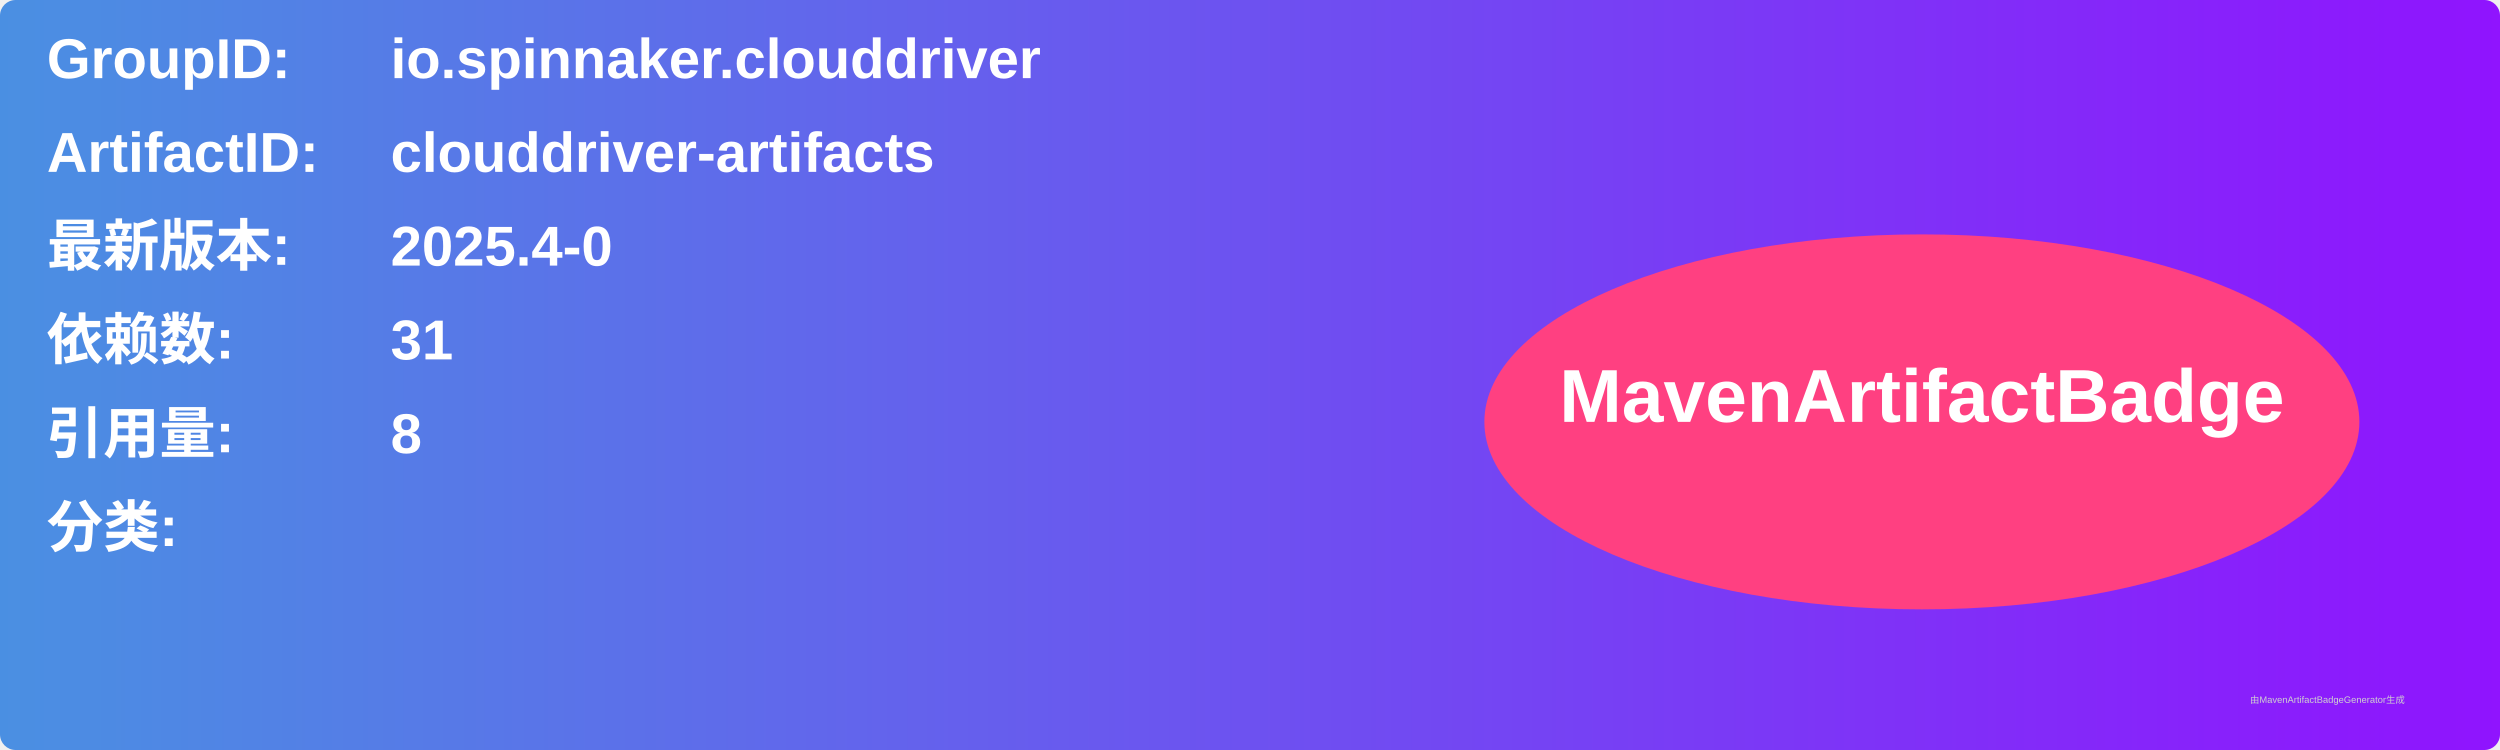
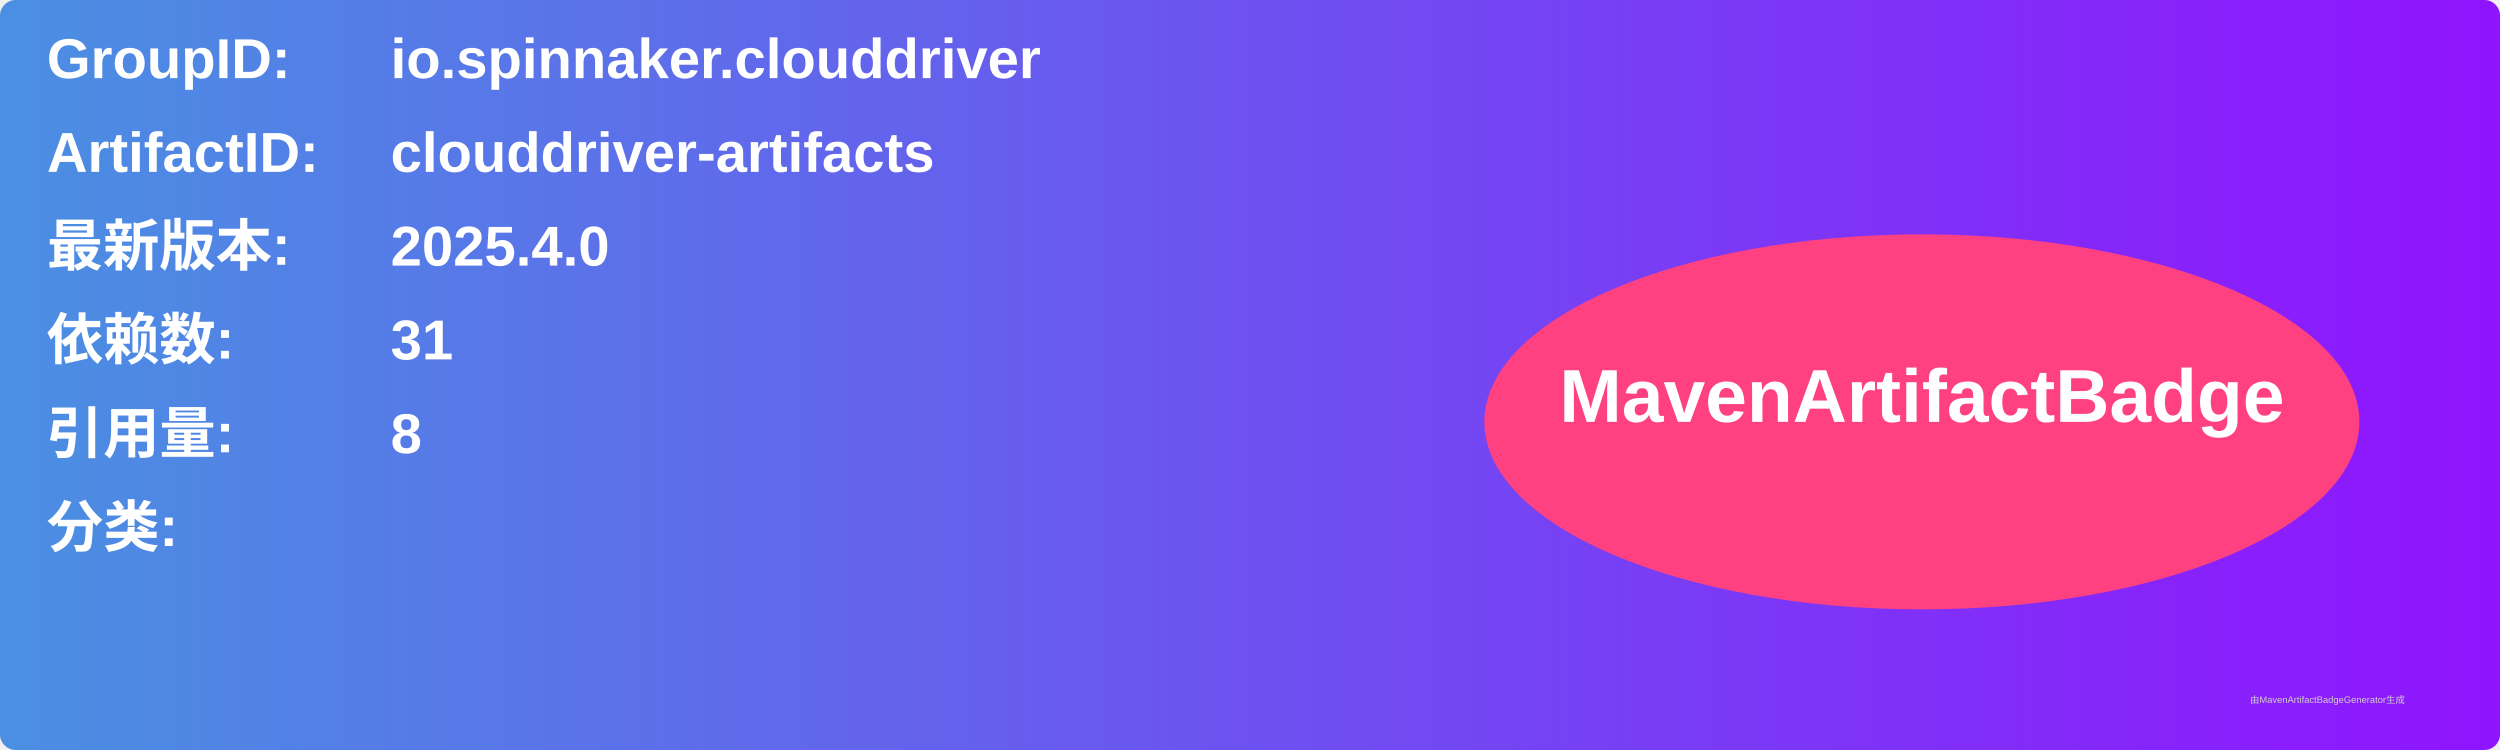
<svg xmlns="http://www.w3.org/2000/svg" width="800" height="240" viewBox="0 0 800 240">
  <linearGradient id="grad" x1="0%" y1="0%" x2="100%" y2="0%">
    <stop offset="0%" stop-color="#4a90e2" />
    <stop offset="100%" stop-color="#9013fe" />
  </linearGradient>
  <rect width="100%" height="100%" rx="5" ry="5" fill="url(#grad)" />
  <g transform="translate(15, 15)">
    <text x="0" y="10" font-family="Arial" font-size="18" fill="white" font-weight="bold" width="260">GroupID:</text>
    <text x="110" y="10" font-family="Arial" font-size="18" fill="white" font-weight="bold" width="460">io.spinnaker.clouddriver</text>
    <text x="0" y="40" font-family="Arial" font-size="18" fill="white" font-weight="bold" width="260">ArtifactID:</text>
    <text x="110" y="40" font-family="Arial" font-size="18" fill="white" font-weight="bold" width="460">clouddriver-artifacts</text>
    <text x="0" y="70" font-family="Arial" font-size="18" fill="white" font-weight="bold">最新版本:</text>
    <text x="110" y="70" font-family="Arial" font-size="18" fill="white" font-weight="bold">
-       <tspan font-weight="bold">2025.4-0</tspan>
+       <tspan font-weight="bold">2025.4.0</tspan>
    </text>
    <text x="0" y="100" font-family="Arial" font-size="18" fill="white" font-weight="bold">依赖数: </text>
    <text x="110" y="100" font-family="Arial" font-size="18" fill="white">
      <tspan font-weight="bold">31</tspan>
    </text>
    <text x="0" y="130" font-family="Arial" font-size="18" fill="white" font-weight="bold">引用量: </text>
    <text x="110" y="130" font-family="Arial" font-size="18" fill="white">
      <tspan font-weight="bold">8</tspan>
    </text>
    <text x="0" y="160" font-family="Arial" font-size="18" fill="white" font-weight="bold">分类:</text>
    <text x="10" y="190" font-family="Arial" font-size="10" fill="white">
      <tspan font-weight="bold" />
    </text>
    <ellipse cx="600" cy="120" rx="140" ry="60" fill="#ff4081" />
    <text x="600" y="120" text-anchor="middle" font-family="Arial" font-size="24" fill="white" font-weight="bold">MavenArtifactBadge</text>
  </g>
  <text x="720" y="225" font-family="Arial" font-size="3" fill="#d0d0d0">由MavenArtifactBadgeGenerator生成</text>
</svg>
